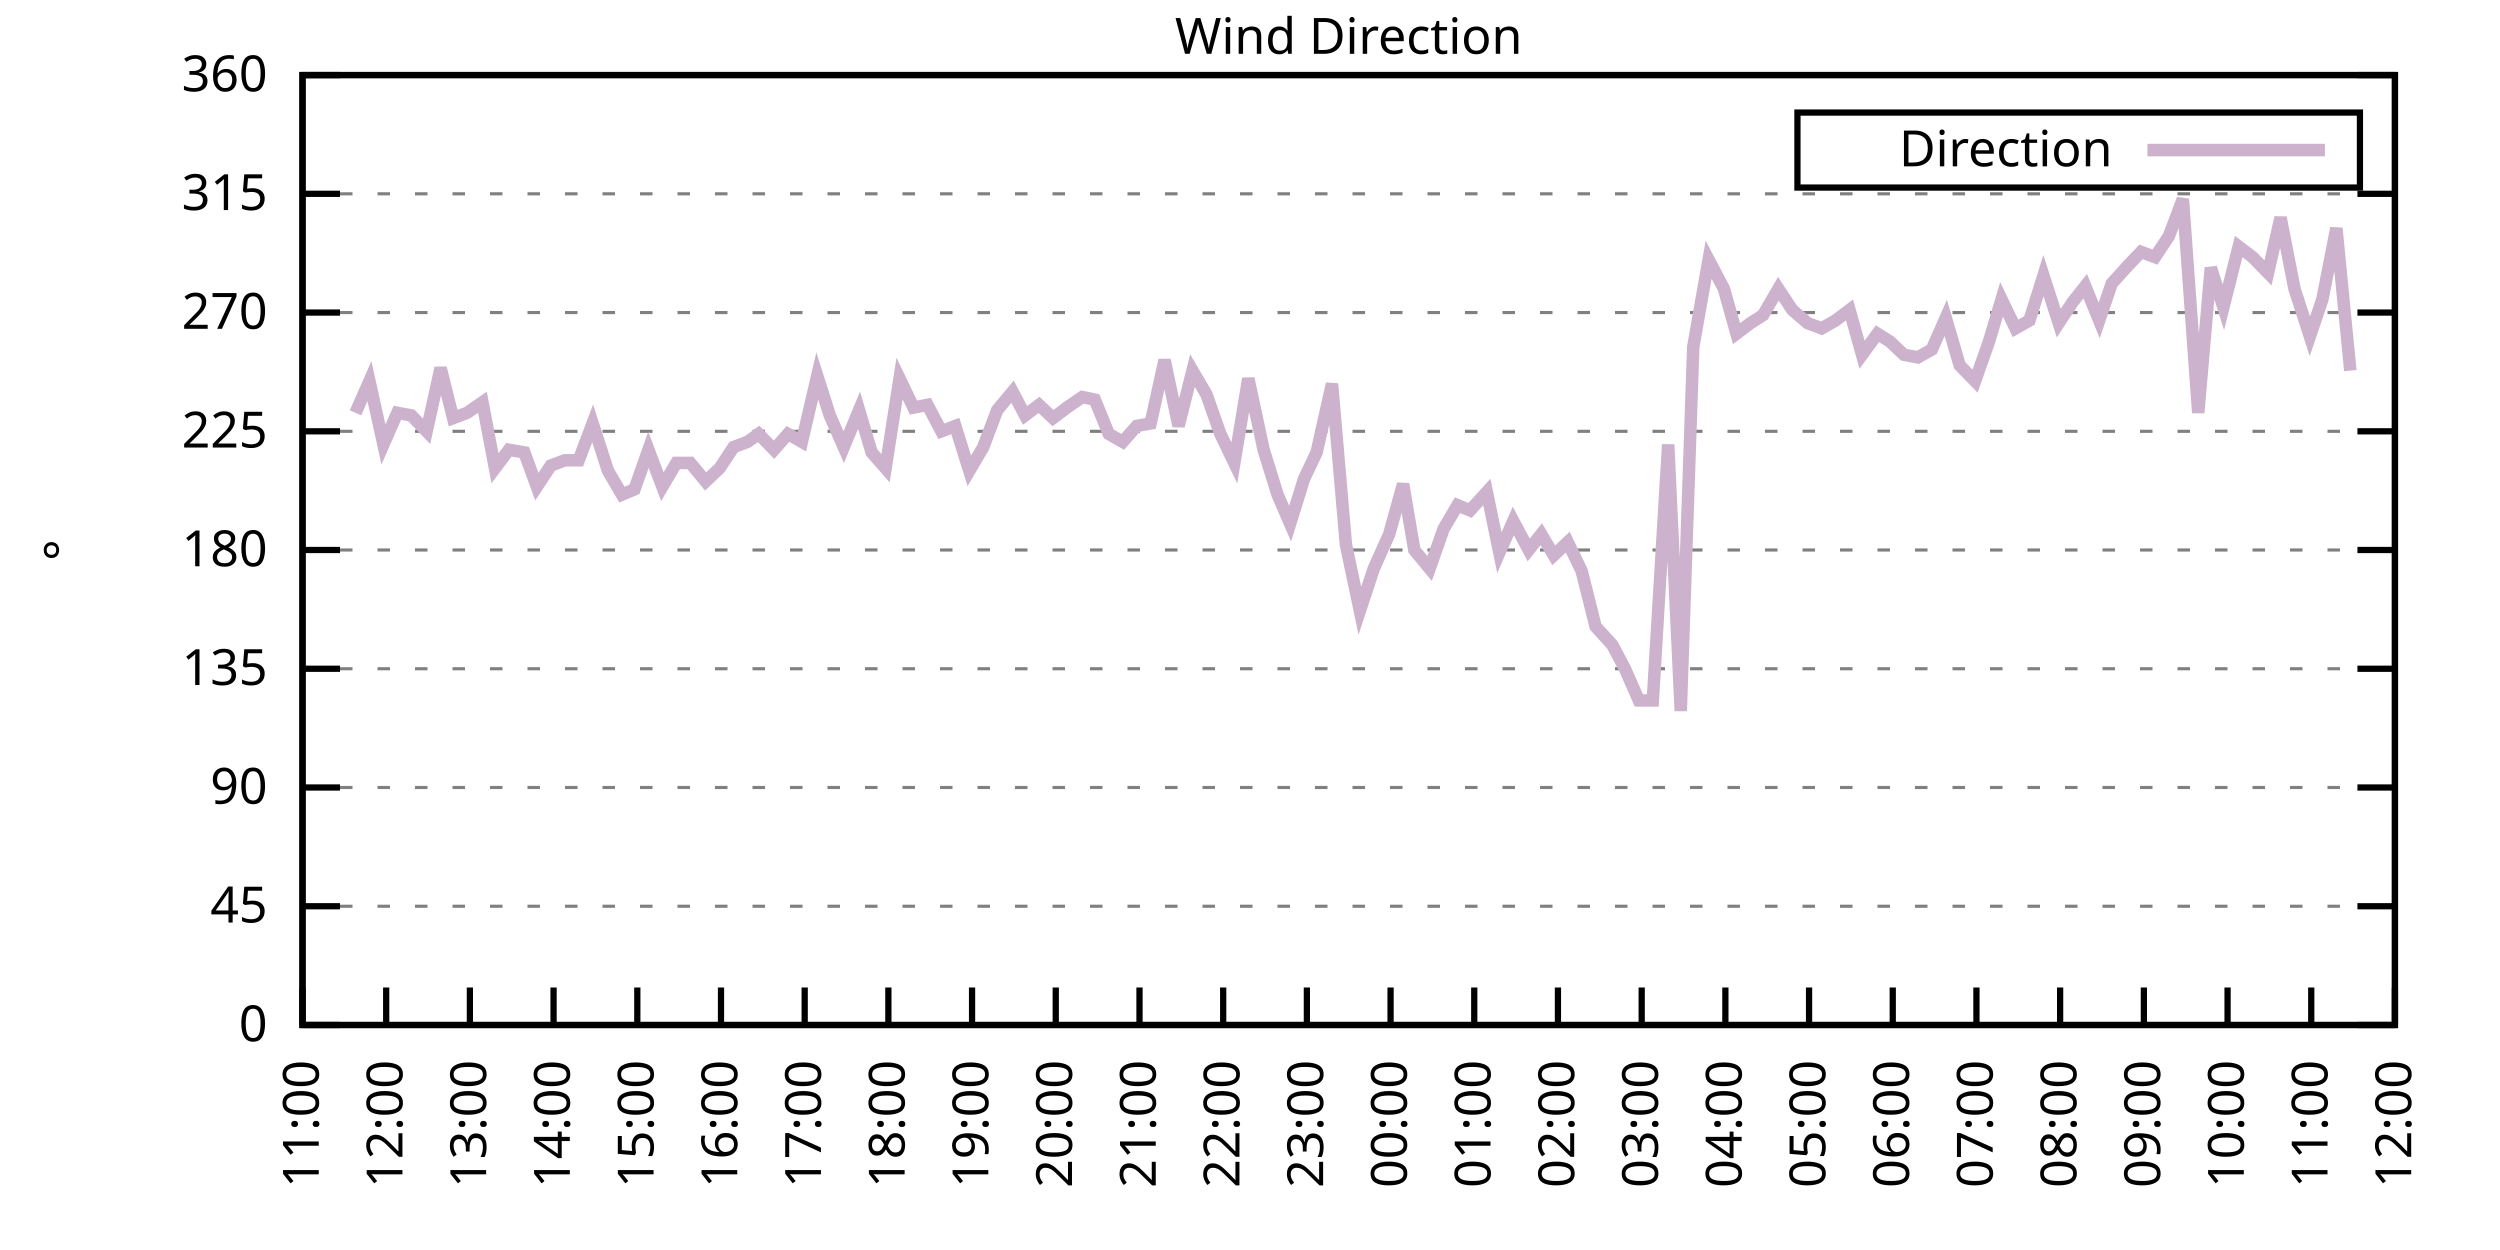
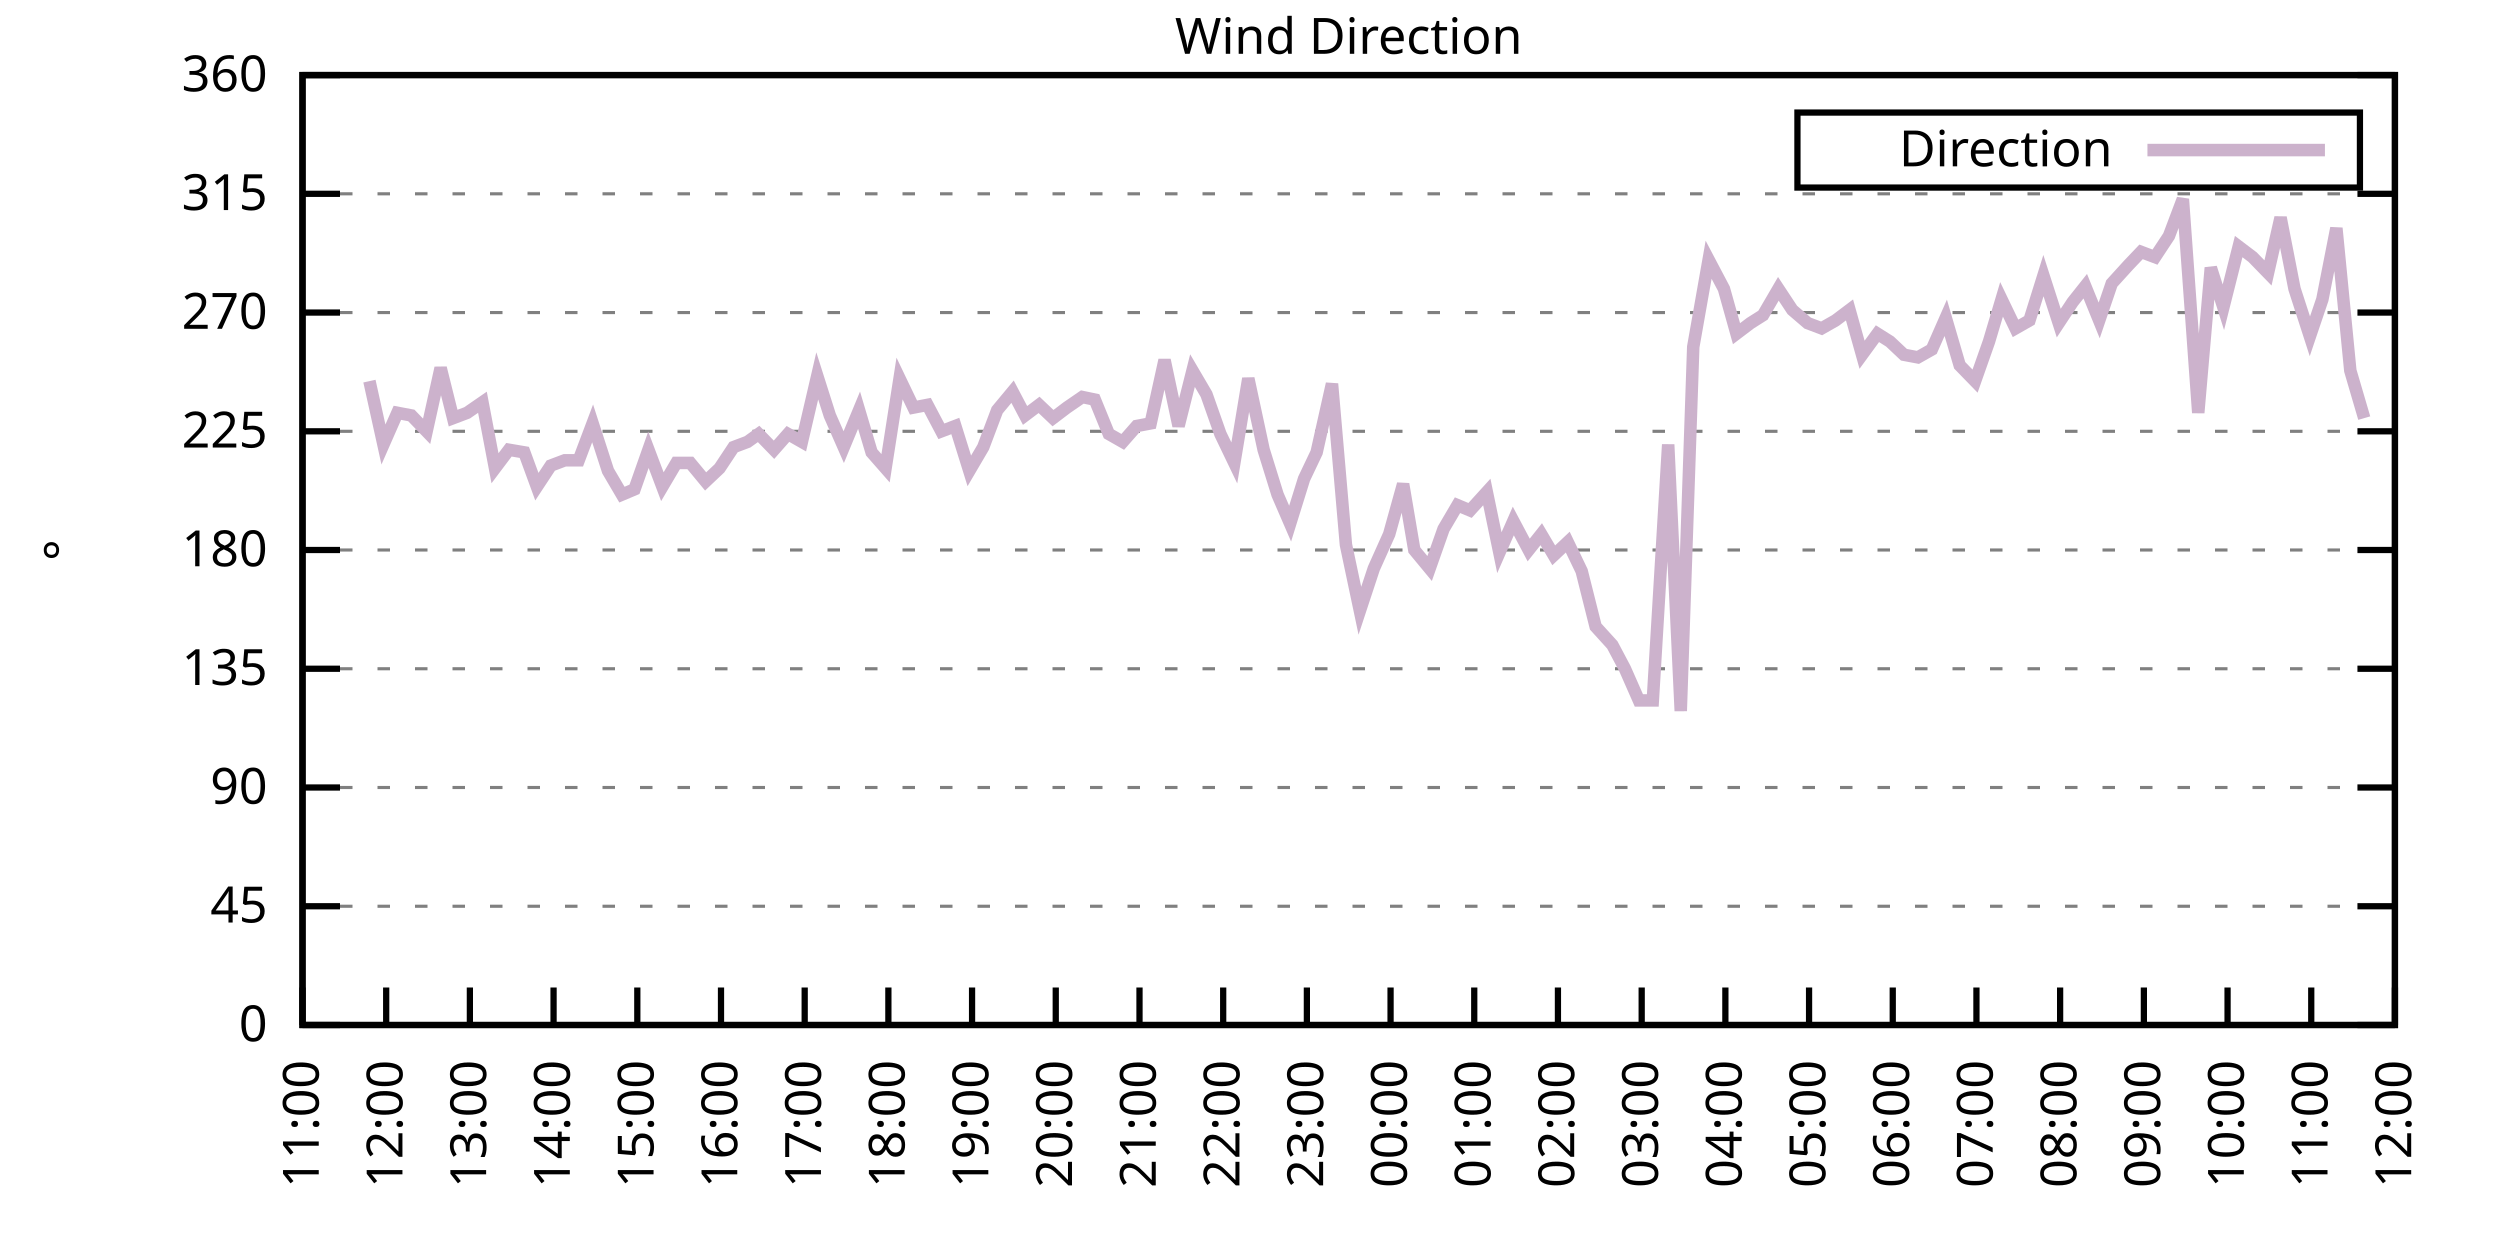
<svg xmlns="http://www.w3.org/2000/svg" xmlns:xlink="http://www.w3.org/1999/xlink" width="400" height="200" viewBox="0 0 400 200">
  <g id="gnuplot_canvas">
    <rect x="0" y="0" width="400" height="200" fill="none" />
    <defs>
      <circle id="gpDot" r="0.5" stroke-width="0.5" stroke="currentColor" />
      <path id="gpPt0" stroke-width="0.333" stroke="currentColor" d="M-1,0 h2 M0,-1 v2" />
      <path id="gpPt1" stroke-width="0.333" stroke="currentColor" d="M-1,-1 L1,1 M1,-1 L-1,1" />
      <path id="gpPt2" stroke-width="0.333" stroke="currentColor" d="M-1,0 L1,0 M0,-1 L0,1 M-1,-1 L1,1 M-1,1 L1,-1" />
      <rect id="gpPt3" stroke-width="0.333" stroke="currentColor" x="-1" y="-1" width="2" height="2" />
      <rect id="gpPt4" stroke-width="0.333" stroke="currentColor" fill="currentColor" x="-1" y="-1" width="2" height="2" />
      <circle id="gpPt5" stroke-width="0.333" stroke="currentColor" cx="0" cy="0" r="1" />
      <use xlink:href="#gpPt5" id="gpPt6" fill="currentColor" stroke="none" />
      <path id="gpPt7" stroke-width="0.333" stroke="currentColor" d="M0,-1.33 L-1.33,0.67 L1.33,0.67 z" />
      <use xlink:href="#gpPt7" id="gpPt8" fill="currentColor" stroke="none" />
      <use xlink:href="#gpPt7" id="gpPt9" stroke="currentColor" transform="rotate(180)" />
      <use xlink:href="#gpPt9" id="gpPt10" fill="currentColor" stroke="none" />
      <use xlink:href="#gpPt3" id="gpPt11" stroke="currentColor" transform="rotate(45)" />
      <use xlink:href="#gpPt11" id="gpPt12" fill="currentColor" stroke="none" />
      <path id="gpPt13" stroke-width="0.333" stroke="currentColor" d="M0,1.330 L1.265,0.411 L0.782,-1.067 L-0.782,-1.076 L-1.265,0.411 z" />
      <use xlink:href="#gpPt13" id="gpPt14" fill="currentColor" stroke="none" />
      <filter id="textbox" filterUnits="objectBoundingBox" x="0" y="0" height="1" width="1">
        <feFlood flood-color="white" flood-opacity="1" result="bgnd" />
        <feComposite in="SourceGraphic" in2="bgnd" operator="atop" />
      </filter>
      <filter id="greybox" filterUnits="objectBoundingBox" x="0" y="0" height="1" width="1">
        <feFlood flood-color="lightgrey" flood-opacity="1" result="grey" />
        <feComposite in="SourceGraphic" in2="grey" operator="atop" />
      </filter>
    </defs>
    <g fill="none" color="white" stroke="currentColor" stroke-width="1.00" stroke-linecap="butt" stroke-linejoin="miter">
</g>
    <g fill="none" color="black" stroke="currentColor" stroke-width="1.00" stroke-linecap="butt" stroke-linejoin="miter">
      <g stroke="none" shape-rendering="crispEdges">
        <polygon fill="rgb(255, 255, 255)" points="48.40,164.00 383.18,164.00 383.18,12.02 48.40,12.02 " />
      </g>
    </g>
    <g fill="none" color="black" stroke="currentColor" stroke-width="1.00" stroke-linecap="butt" stroke-linejoin="miter">
</g>
    <g fill="none" color="black" stroke="black" stroke-width="0.50" stroke-linecap="butt" stroke-linejoin="miter">
</g>
    <g fill="none" color="gray" stroke="currentColor" stroke-width="0.50" stroke-linecap="butt" stroke-linejoin="miter">
      <path stroke="gray" stroke-dasharray="2,4" class="gridline" d="M48.40,164.00 L383.19,164.00  " />
    </g>
    <g fill="none" color="gray" stroke="gray" stroke-width="1.00" stroke-linecap="butt" stroke-linejoin="miter">
</g>
    <g fill="none" color="black" stroke="currentColor" stroke-width="1.00" stroke-linecap="butt" stroke-linejoin="miter">
      <path stroke="black" d="M48.40,164.00 L54.40,164.00 M383.19,164.00 L377.19,164.00  " />
      <g transform="translate(42.80,166.60)" stroke="none" fill="black" font-family="Sans" font-size="8.00" text-anchor="end">
        <text>
          <tspan font-family="Sans"> 0</tspan>
        </text>
      </g>
    </g>
    <g fill="none" color="black" stroke="currentColor" stroke-width="1.00" stroke-linecap="butt" stroke-linejoin="miter">
</g>
    <g fill="none" color="black" stroke="black" stroke-width="0.50" stroke-linecap="butt" stroke-linejoin="miter">
</g>
    <g fill="none" color="gray" stroke="currentColor" stroke-width="0.50" stroke-linecap="butt" stroke-linejoin="miter">
      <path stroke="gray" stroke-dasharray="2,4" class="gridline" d="M48.40,145.00 L383.19,145.00  " />
    </g>
    <g fill="none" color="gray" stroke="gray" stroke-width="1.00" stroke-linecap="butt" stroke-linejoin="miter">
</g>
    <g fill="none" color="black" stroke="currentColor" stroke-width="1.00" stroke-linecap="butt" stroke-linejoin="miter">
      <path stroke="black" d="M48.40,145.00 L54.40,145.00 M383.19,145.00 L377.19,145.00  " />
      <g transform="translate(42.80,147.60)" stroke="none" fill="black" font-family="Sans" font-size="8.00" text-anchor="end">
        <text>
          <tspan font-family="Sans"> 45</tspan>
        </text>
      </g>
    </g>
    <g fill="none" color="black" stroke="currentColor" stroke-width="1.00" stroke-linecap="butt" stroke-linejoin="miter">
</g>
    <g fill="none" color="black" stroke="black" stroke-width="0.50" stroke-linecap="butt" stroke-linejoin="miter">
</g>
    <g fill="none" color="gray" stroke="currentColor" stroke-width="0.50" stroke-linecap="butt" stroke-linejoin="miter">
      <path stroke="gray" stroke-dasharray="2,4" class="gridline" d="M48.40,126.00 L383.19,126.00  " />
    </g>
    <g fill="none" color="gray" stroke="gray" stroke-width="1.00" stroke-linecap="butt" stroke-linejoin="miter">
</g>
    <g fill="none" color="black" stroke="currentColor" stroke-width="1.00" stroke-linecap="butt" stroke-linejoin="miter">
      <path stroke="black" d="M48.40,126.00 L54.40,126.00 M383.19,126.00 L377.19,126.00  " />
      <g transform="translate(42.80,128.60)" stroke="none" fill="black" font-family="Sans" font-size="8.00" text-anchor="end">
        <text>
          <tspan font-family="Sans"> 90</tspan>
        </text>
      </g>
    </g>
    <g fill="none" color="black" stroke="currentColor" stroke-width="1.00" stroke-linecap="butt" stroke-linejoin="miter">
</g>
    <g fill="none" color="black" stroke="black" stroke-width="0.50" stroke-linecap="butt" stroke-linejoin="miter">
</g>
    <g fill="none" color="gray" stroke="currentColor" stroke-width="0.50" stroke-linecap="butt" stroke-linejoin="miter">
      <path stroke="gray" stroke-dasharray="2,4" class="gridline" d="M48.40,107.00 L383.19,107.00  " />
    </g>
    <g fill="none" color="gray" stroke="gray" stroke-width="1.00" stroke-linecap="butt" stroke-linejoin="miter">
</g>
    <g fill="none" color="black" stroke="currentColor" stroke-width="1.00" stroke-linecap="butt" stroke-linejoin="miter">
      <path stroke="black" d="M48.40,107.00 L54.40,107.00 M383.19,107.00 L377.19,107.00  " />
      <g transform="translate(42.80,109.60)" stroke="none" fill="black" font-family="Sans" font-size="8.00" text-anchor="end">
        <text>
          <tspan font-family="Sans"> 135</tspan>
        </text>
      </g>
    </g>
    <g fill="none" color="black" stroke="currentColor" stroke-width="1.00" stroke-linecap="butt" stroke-linejoin="miter">
</g>
    <g fill="none" color="black" stroke="black" stroke-width="0.50" stroke-linecap="butt" stroke-linejoin="miter">
</g>
    <g fill="none" color="gray" stroke="currentColor" stroke-width="0.50" stroke-linecap="butt" stroke-linejoin="miter">
      <path stroke="gray" stroke-dasharray="2,4" class="gridline" d="M48.40,88.00 L383.19,88.00  " />
    </g>
    <g fill="none" color="gray" stroke="gray" stroke-width="1.00" stroke-linecap="butt" stroke-linejoin="miter">
</g>
    <g fill="none" color="black" stroke="currentColor" stroke-width="1.00" stroke-linecap="butt" stroke-linejoin="miter">
      <path stroke="black" d="M48.40,88.00 L54.40,88.00 M383.19,88.00 L377.19,88.00  " />
      <g transform="translate(42.80,90.60)" stroke="none" fill="black" font-family="Sans" font-size="8.00" text-anchor="end">
        <text>
          <tspan font-family="Sans"> 180</tspan>
        </text>
      </g>
    </g>
    <g fill="none" color="black" stroke="currentColor" stroke-width="1.00" stroke-linecap="butt" stroke-linejoin="miter">
</g>
    <g fill="none" color="black" stroke="black" stroke-width="0.50" stroke-linecap="butt" stroke-linejoin="miter">
</g>
    <g fill="none" color="gray" stroke="currentColor" stroke-width="0.50" stroke-linecap="butt" stroke-linejoin="miter">
      <path stroke="gray" stroke-dasharray="2,4" class="gridline" d="M48.40,69.01 L383.19,69.01  " />
    </g>
    <g fill="none" color="gray" stroke="gray" stroke-width="1.00" stroke-linecap="butt" stroke-linejoin="miter">
</g>
    <g fill="none" color="black" stroke="currentColor" stroke-width="1.00" stroke-linecap="butt" stroke-linejoin="miter">
      <path stroke="black" d="M48.40,69.01 L54.40,69.01 M383.19,69.01 L377.19,69.01  " />
      <g transform="translate(42.80,71.61)" stroke="none" fill="black" font-family="Sans" font-size="8.00" text-anchor="end">
        <text>
          <tspan font-family="Sans"> 225</tspan>
        </text>
      </g>
    </g>
    <g fill="none" color="black" stroke="currentColor" stroke-width="1.00" stroke-linecap="butt" stroke-linejoin="miter">
</g>
    <g fill="none" color="black" stroke="black" stroke-width="0.50" stroke-linecap="butt" stroke-linejoin="miter">
</g>
    <g fill="none" color="gray" stroke="currentColor" stroke-width="0.50" stroke-linecap="butt" stroke-linejoin="miter">
      <path stroke="gray" stroke-dasharray="2,4" class="gridline" d="M48.40,50.01 L383.19,50.01  " />
    </g>
    <g fill="none" color="gray" stroke="gray" stroke-width="1.00" stroke-linecap="butt" stroke-linejoin="miter">
</g>
    <g fill="none" color="black" stroke="currentColor" stroke-width="1.00" stroke-linecap="butt" stroke-linejoin="miter">
      <path stroke="black" d="M48.40,50.01 L54.40,50.01 M383.19,50.01 L377.19,50.01  " />
      <g transform="translate(42.80,52.61)" stroke="none" fill="black" font-family="Sans" font-size="8.00" text-anchor="end">
        <text>
          <tspan font-family="Sans"> 270</tspan>
        </text>
      </g>
    </g>
    <g fill="none" color="black" stroke="currentColor" stroke-width="1.00" stroke-linecap="butt" stroke-linejoin="miter">
</g>
    <g fill="none" color="black" stroke="black" stroke-width="0.50" stroke-linecap="butt" stroke-linejoin="miter">
</g>
    <g fill="none" color="gray" stroke="currentColor" stroke-width="0.50" stroke-linecap="butt" stroke-linejoin="miter">
      <path stroke="gray" stroke-dasharray="2,4" class="gridline" d="M48.40,31.01 L383.19,31.01  " />
    </g>
    <g fill="none" color="gray" stroke="gray" stroke-width="1.00" stroke-linecap="butt" stroke-linejoin="miter">
</g>
    <g fill="none" color="black" stroke="currentColor" stroke-width="1.00" stroke-linecap="butt" stroke-linejoin="miter">
      <path stroke="black" d="M48.40,31.01 L54.40,31.01 M383.19,31.01 L377.19,31.01  " />
      <g transform="translate(42.80,33.61)" stroke="none" fill="black" font-family="Sans" font-size="8.00" text-anchor="end">
        <text>
          <tspan font-family="Sans"> 315</tspan>
        </text>
      </g>
    </g>
    <g fill="none" color="black" stroke="currentColor" stroke-width="1.00" stroke-linecap="butt" stroke-linejoin="miter">
</g>
    <g fill="none" color="black" stroke="black" stroke-width="0.50" stroke-linecap="butt" stroke-linejoin="miter">
</g>
    <g fill="none" color="gray" stroke="currentColor" stroke-width="0.50" stroke-linecap="butt" stroke-linejoin="miter">
      <path stroke="gray" stroke-dasharray="2,4" class="gridline" d="M48.40,12.01 L383.19,12.01  " />
    </g>
    <g fill="none" color="gray" stroke="gray" stroke-width="1.00" stroke-linecap="butt" stroke-linejoin="miter">
</g>
    <g fill="none" color="black" stroke="currentColor" stroke-width="1.00" stroke-linecap="butt" stroke-linejoin="miter">
      <path stroke="black" d="M48.40,12.01 L54.40,12.01 M383.19,12.01 L377.19,12.01  " />
      <g transform="translate(42.80,14.61)" stroke="none" fill="black" font-family="Sans" font-size="8.00" text-anchor="end">
        <text>
          <tspan font-family="Sans"> 360</tspan>
        </text>
      </g>
    </g>
    <g fill="none" color="black" stroke="currentColor" stroke-width="1.00" stroke-linecap="butt" stroke-linejoin="miter">
      <path stroke="black" d="M48.40,164.00 L48.40,158.00  " />
      <g transform="translate(51.00,169.60) rotate(270.00)" stroke="none" fill="black" font-family="Sans" font-size="8.00" text-anchor="end">
        <text>
          <tspan font-family="Sans">11:00</tspan>
        </text>
      </g>
    </g>
    <g fill="none" color="black" stroke="currentColor" stroke-width="1.00" stroke-linecap="butt" stroke-linejoin="miter">
      <path stroke="black" d="M61.79,164.00 L61.79,158.00  " />
      <g transform="translate(64.39,169.60) rotate(270.00)" stroke="none" fill="black" font-family="Sans" font-size="8.00" text-anchor="end">
        <text>
          <tspan font-family="Sans">12:00</tspan>
        </text>
      </g>
    </g>
    <g fill="none" color="black" stroke="currentColor" stroke-width="1.00" stroke-linecap="butt" stroke-linejoin="miter">
      <path stroke="black" d="M75.18,164.00 L75.18,158.00  " />
      <g transform="translate(77.78,169.60) rotate(270.00)" stroke="none" fill="black" font-family="Sans" font-size="8.00" text-anchor="end">
        <text>
          <tspan font-family="Sans">13:00</tspan>
        </text>
      </g>
    </g>
    <g fill="none" color="black" stroke="currentColor" stroke-width="1.00" stroke-linecap="butt" stroke-linejoin="miter">
      <path stroke="black" d="M88.57,164.00 L88.57,158.00  " />
      <g transform="translate(91.17,169.60) rotate(270.00)" stroke="none" fill="black" font-family="Sans" font-size="8.00" text-anchor="end">
        <text>
          <tspan font-family="Sans">14:00</tspan>
        </text>
      </g>
    </g>
    <g fill="none" color="black" stroke="currentColor" stroke-width="1.00" stroke-linecap="butt" stroke-linejoin="miter">
      <path stroke="black" d="M101.97,164.00 L101.97,158.00  " />
      <g transform="translate(104.57,169.60) rotate(270.00)" stroke="none" fill="black" font-family="Sans" font-size="8.00" text-anchor="end">
        <text>
          <tspan font-family="Sans">15:00</tspan>
        </text>
      </g>
    </g>
    <g fill="none" color="black" stroke="currentColor" stroke-width="1.00" stroke-linecap="butt" stroke-linejoin="miter">
      <path stroke="black" d="M115.36,164.00 L115.36,158.00  " />
      <g transform="translate(117.96,169.60) rotate(270.00)" stroke="none" fill="black" font-family="Sans" font-size="8.00" text-anchor="end">
        <text>
          <tspan font-family="Sans">16:00</tspan>
        </text>
      </g>
    </g>
    <g fill="none" color="black" stroke="currentColor" stroke-width="1.00" stroke-linecap="butt" stroke-linejoin="miter">
      <path stroke="black" d="M128.75,164.00 L128.75,158.00  " />
      <g transform="translate(131.35,169.60) rotate(270.00)" stroke="none" fill="black" font-family="Sans" font-size="8.00" text-anchor="end">
        <text>
          <tspan font-family="Sans">17:00</tspan>
        </text>
      </g>
    </g>
    <g fill="none" color="black" stroke="currentColor" stroke-width="1.00" stroke-linecap="butt" stroke-linejoin="miter">
      <path stroke="black" d="M142.14,164.00 L142.14,158.00  " />
      <g transform="translate(144.74,169.60) rotate(270.00)" stroke="none" fill="black" font-family="Sans" font-size="8.00" text-anchor="end">
        <text>
          <tspan font-family="Sans">18:00</tspan>
        </text>
      </g>
    </g>
    <g fill="none" color="black" stroke="currentColor" stroke-width="1.00" stroke-linecap="butt" stroke-linejoin="miter">
      <path stroke="black" d="M155.53,164.00 L155.53,158.00  " />
      <g transform="translate(158.13,169.60) rotate(270.00)" stroke="none" fill="black" font-family="Sans" font-size="8.00" text-anchor="end">
        <text>
          <tspan font-family="Sans">19:00</tspan>
        </text>
      </g>
    </g>
    <g fill="none" color="black" stroke="currentColor" stroke-width="1.00" stroke-linecap="butt" stroke-linejoin="miter">
      <path stroke="black" d="M168.92,164.00 L168.92,158.00  " />
      <g transform="translate(171.52,169.60) rotate(270.00)" stroke="none" fill="black" font-family="Sans" font-size="8.00" text-anchor="end">
        <text>
          <tspan font-family="Sans">20:00</tspan>
        </text>
      </g>
    </g>
    <g fill="none" color="black" stroke="currentColor" stroke-width="1.00" stroke-linecap="butt" stroke-linejoin="miter">
      <path stroke="black" d="M182.32,164.00 L182.32,158.00  " />
      <g transform="translate(184.92,169.60) rotate(270.00)" stroke="none" fill="black" font-family="Sans" font-size="8.00" text-anchor="end">
        <text>
          <tspan font-family="Sans">21:00</tspan>
        </text>
      </g>
    </g>
    <g fill="none" color="black" stroke="currentColor" stroke-width="1.00" stroke-linecap="butt" stroke-linejoin="miter">
      <path stroke="black" d="M195.71,164.00 L195.71,158.00  " />
      <g transform="translate(198.31,169.60) rotate(270.00)" stroke="none" fill="black" font-family="Sans" font-size="8.00" text-anchor="end">
        <text>
          <tspan font-family="Sans">22:00</tspan>
        </text>
      </g>
    </g>
    <g fill="none" color="black" stroke="currentColor" stroke-width="1.00" stroke-linecap="butt" stroke-linejoin="miter">
      <path stroke="black" d="M209.10,164.00 L209.10,158.00  " />
      <g transform="translate(211.70,169.60) rotate(270.00)" stroke="none" fill="black" font-family="Sans" font-size="8.00" text-anchor="end">
        <text>
          <tspan font-family="Sans">23:00</tspan>
        </text>
      </g>
    </g>
    <g fill="none" color="black" stroke="currentColor" stroke-width="1.00" stroke-linecap="butt" stroke-linejoin="miter">
      <path stroke="black" d="M222.49,164.00 L222.49,158.00  " />
      <g transform="translate(225.09,169.60) rotate(270.00)" stroke="none" fill="black" font-family="Sans" font-size="8.00" text-anchor="end">
        <text>
          <tspan font-family="Sans">00:00</tspan>
        </text>
      </g>
    </g>
    <g fill="none" color="black" stroke="currentColor" stroke-width="1.00" stroke-linecap="butt" stroke-linejoin="miter">
      <path stroke="black" d="M235.88,164.00 L235.88,158.00  " />
      <g transform="translate(238.48,169.60) rotate(270.00)" stroke="none" fill="black" font-family="Sans" font-size="8.00" text-anchor="end">
        <text>
          <tspan font-family="Sans">01:00</tspan>
        </text>
      </g>
    </g>
    <g fill="none" color="black" stroke="currentColor" stroke-width="1.00" stroke-linecap="butt" stroke-linejoin="miter">
      <path stroke="black" d="M249.27,164.00 L249.27,158.00  " />
      <g transform="translate(251.87,169.60) rotate(270.00)" stroke="none" fill="black" font-family="Sans" font-size="8.00" text-anchor="end">
        <text>
          <tspan font-family="Sans">02:00</tspan>
        </text>
      </g>
    </g>
    <g fill="none" color="black" stroke="currentColor" stroke-width="1.00" stroke-linecap="butt" stroke-linejoin="miter">
      <path stroke="black" d="M262.67,164.00 L262.67,158.00  " />
      <g transform="translate(265.27,169.60) rotate(270.00)" stroke="none" fill="black" font-family="Sans" font-size="8.00" text-anchor="end">
        <text>
          <tspan font-family="Sans">03:00</tspan>
        </text>
      </g>
    </g>
    <g fill="none" color="black" stroke="currentColor" stroke-width="1.00" stroke-linecap="butt" stroke-linejoin="miter">
      <path stroke="black" d="M276.06,164.00 L276.06,158.00  " />
      <g transform="translate(278.66,169.60) rotate(270.00)" stroke="none" fill="black" font-family="Sans" font-size="8.00" text-anchor="end">
        <text>
          <tspan font-family="Sans">04:00</tspan>
        </text>
      </g>
    </g>
    <g fill="none" color="black" stroke="currentColor" stroke-width="1.00" stroke-linecap="butt" stroke-linejoin="miter">
      <path stroke="black" d="M289.45,164.00 L289.45,158.00  " />
      <g transform="translate(292.05,169.60) rotate(270.00)" stroke="none" fill="black" font-family="Sans" font-size="8.00" text-anchor="end">
        <text>
          <tspan font-family="Sans">05:00</tspan>
        </text>
      </g>
    </g>
    <g fill="none" color="black" stroke="currentColor" stroke-width="1.00" stroke-linecap="butt" stroke-linejoin="miter">
      <path stroke="black" d="M302.84,164.00 L302.84,158.00  " />
      <g transform="translate(305.44,169.60) rotate(270.00)" stroke="none" fill="black" font-family="Sans" font-size="8.00" text-anchor="end">
        <text>
          <tspan font-family="Sans">06:00</tspan>
        </text>
      </g>
    </g>
    <g fill="none" color="black" stroke="currentColor" stroke-width="1.00" stroke-linecap="butt" stroke-linejoin="miter">
      <path stroke="black" d="M316.23,164.00 L316.23,158.00  " />
      <g transform="translate(318.83,169.60) rotate(270.00)" stroke="none" fill="black" font-family="Sans" font-size="8.00" text-anchor="end">
        <text>
          <tspan font-family="Sans">07:00</tspan>
        </text>
      </g>
    </g>
    <g fill="none" color="black" stroke="currentColor" stroke-width="1.00" stroke-linecap="butt" stroke-linejoin="miter">
      <path stroke="black" d="M329.62,164.00 L329.62,158.00  " />
      <g transform="translate(332.22,169.60) rotate(270.00)" stroke="none" fill="black" font-family="Sans" font-size="8.00" text-anchor="end">
        <text>
          <tspan font-family="Sans">08:00</tspan>
        </text>
      </g>
    </g>
    <g fill="none" color="black" stroke="currentColor" stroke-width="1.00" stroke-linecap="butt" stroke-linejoin="miter">
      <path stroke="black" d="M343.02,164.00 L343.02,158.00  " />
      <g transform="translate(345.62,169.60) rotate(270.00)" stroke="none" fill="black" font-family="Sans" font-size="8.00" text-anchor="end">
        <text>
          <tspan font-family="Sans">09:00</tspan>
        </text>
      </g>
    </g>
    <g fill="none" color="black" stroke="currentColor" stroke-width="1.00" stroke-linecap="butt" stroke-linejoin="miter">
      <path stroke="black" d="M356.41,164.00 L356.41,158.00  " />
      <g transform="translate(359.01,169.60) rotate(270.00)" stroke="none" fill="black" font-family="Sans" font-size="8.00" text-anchor="end">
        <text>
          <tspan font-family="Sans">10:00</tspan>
        </text>
      </g>
    </g>
    <g fill="none" color="black" stroke="currentColor" stroke-width="1.00" stroke-linecap="butt" stroke-linejoin="miter">
      <path stroke="black" d="M369.80,164.00 L369.80,158.00  " />
      <g transform="translate(372.40,169.60) rotate(270.00)" stroke="none" fill="black" font-family="Sans" font-size="8.00" text-anchor="end">
        <text>
          <tspan font-family="Sans">11:00</tspan>
        </text>
      </g>
    </g>
    <g fill="none" color="black" stroke="currentColor" stroke-width="1.00" stroke-linecap="butt" stroke-linejoin="miter">
      <path stroke="black" d="M383.19,164.00 L383.19,158.00  " />
      <g transform="translate(385.79,169.60) rotate(270.00)" stroke="none" fill="black" font-family="Sans" font-size="8.00" text-anchor="end">
        <text>
          <tspan font-family="Sans">12:00</tspan>
        </text>
      </g>
    </g>
    <g fill="none" color="black" stroke="currentColor" stroke-width="1.00" stroke-linecap="butt" stroke-linejoin="miter">
</g>
    <g fill="none" color="black" stroke="currentColor" stroke-width="1.00" stroke-linecap="butt" stroke-linejoin="miter">
      <path stroke="black" d="M48.40,12.01 L48.40,164.00 L383.19,164.00 L383.19,12.01 L48.40,12.01 Z  " />
    </g>
    <g fill="none" color="black" stroke="currentColor" stroke-width="1.00" stroke-linecap="butt" stroke-linejoin="miter">
</g>
    <g fill="none" color="black" stroke="currentColor" stroke-width="1.00" stroke-linecap="butt" stroke-linejoin="miter">
      <path stroke="black" d="M287.59,30.01 L287.59,18.01 L377.59,18.01 L377.59,30.01 L287.59,30.01 Z  " />
    </g>
    <g id="Wind_direction_plot_1">
      <g fill="none" color="white" stroke="black" stroke-width="2.00" stroke-linecap="butt" stroke-linejoin="miter">
</g>
      <g fill="none" color="black" stroke="currentColor" stroke-width="2.00" stroke-linecap="butt" stroke-linejoin="miter">
        <g transform="translate(337.99,26.61)" stroke="none" fill="black" font-family="Sans" font-size="8.00" text-anchor="end">
          <text>
            <tspan font-family="Sans">Direction</tspan>
          </text>
        </g>
      </g>
      <g fill="none" color="black" stroke="currentColor" stroke-width="2.00" stroke-linecap="butt" stroke-linejoin="miter">
-         <path stroke="rgb(204, 178, 204)" d="M343.59,24.01 L371.99,24.01 M56.88,66.05 L59.11,60.98 L61.35,71.12 L63.58,66.05 L65.81,66.47 L68.26,69.01   L70.50,58.87 L72.50,66.90 L74.74,66.05 L77.19,64.36 L79.20,74.92 L81.43,71.96 L83.89,72.38 L85.90,77.87   L88.13,74.49 L90.36,73.65 L92.59,73.65 L94.82,67.74 L97.28,75.34 L99.51,79.14 L101.52,78.29 L103.75,71.96   L105.98,77.87 L108.22,74.07 L110.45,74.07 L112.90,77.03 L115.13,74.92 L117.37,71.54 L119.60,70.70 L121.38,69.43   L123.84,71.96 L126.07,69.43 L128.30,70.70 L130.76,60.14 L132.77,66.47 L135.00,71.54 L137.45,65.63 L139.46,72.38   L141.69,74.92 L143.93,60.56 L146.16,65.21 L148.39,64.78 L150.62,69.01 L152.85,68.16 L155.09,75.34 L157.32,71.54   L159.55,65.63 L162.01,62.67 L164.01,66.47 L166.25,64.78 L168.48,66.90 L170.71,65.21 L173.17,63.52 L175.17,63.94   L177.41,69.43 L179.64,70.70 L181.87,68.16 L184.10,67.74 L186.33,57.61 L188.57,68.16 L190.80,59.30 L193.03,63.10   L195.26,69.43 L197.49,74.07 L199.73,60.56 L202.18,71.96 L204.41,79.14 L206.42,83.78 L208.65,76.61 L210.66,72.38   L213.12,61.41 L215.35,87.16 L217.58,97.72 L219.81,90.96 L222.27,85.47 L224.50,77.45 L226.29,88.00 L228.74,90.96   L230.97,84.63 L233.20,80.83 L235.21,81.67 L237.89,78.72 L239.90,88.43 L242.13,83.36 L244.59,88.00 L246.60,85.47   L248.60,88.85 L250.84,86.74 L253.07,91.38 L255.30,100.25 L257.98,103.20 L259.99,107.00 L262.22,112.07 L264.45,112.07   L266.91,71.12 L268.92,113.76 L270.92,55.50 L273.38,41.56 L275.83,46.21 L277.84,53.39 L280.07,51.70 L282.08,50.43   L284.54,46.21 L286.77,49.59 L289.23,51.70 L291.46,52.54 L293.69,51.27 L295.92,49.59 L297.93,56.76 L300.39,53.39   L302.39,54.65 L304.63,56.76 L306.86,57.18 L309.09,55.92 L311.32,50.85 L313.55,58.45 L316.01,60.98 L318.24,54.65   L320.25,47.90 L322.48,52.54 L324.71,51.27 L326.95,44.10 L329.40,51.70 L331.63,48.32 L333.64,45.79 L335.87,51.27   L337.88,45.36 L340.56,42.41 L342.57,40.30 L344.80,41.14 L347.03,37.76 L349.26,31.85 L351.72,66.05 L353.73,42.83   L355.74,49.16 L358.19,39.45 L360.42,41.14 L362.88,43.67 L364.89,34.81 L367.12,46.21 L369.58,53.81 L371.58,47.90   L373.82,36.50 L376.05,59.30  " />
+         <path stroke="rgb(204, 178, 204)" d="M343.59,24.01 L371.99,24.01 M59.11,60.98 L61.35,71.12 L63.58,66.05 L65.81,66.47 L68.26,69.01 L70.50,58.87   L72.50,66.90 L74.74,66.05 L77.19,64.36 L79.20,74.92 L81.43,71.96 L83.89,72.38 L85.90,77.87 L88.13,74.49   L90.36,73.65 L92.59,73.65 L94.82,67.74 L97.28,75.34 L99.51,79.14 L101.52,78.29 L103.75,71.96 L105.98,77.87   L108.22,74.07 L110.45,74.07 L112.90,77.03 L115.13,74.92 L117.37,71.54 L119.60,70.70 L121.38,69.43 L123.84,71.96   L126.07,69.43 L128.30,70.70 L130.76,60.14 L132.77,66.47 L135.00,71.54 L137.45,65.63 L139.46,72.38 L141.69,74.92   L143.93,60.56 L146.16,65.21 L148.39,64.78 L150.62,69.01 L152.85,68.16 L155.09,75.34 L157.32,71.54 L159.55,65.63   L162.01,62.67 L164.01,66.47 L166.25,64.78 L168.48,66.90 L170.71,65.21 L173.17,63.52 L175.17,63.94 L177.41,69.43   L179.64,70.70 L181.87,68.16 L184.10,67.74 L186.33,57.61 L188.57,68.16 L190.80,59.30 L193.03,63.10 L195.26,69.43   L197.49,74.07 L199.73,60.56 L202.18,71.96 L204.41,79.14 L206.42,83.78 L208.65,76.61 L210.66,72.38 L213.12,61.41   L215.35,87.16 L217.58,97.72 L219.81,90.96 L222.27,85.47 L224.50,77.45 L226.29,88.00 L228.74,90.96 L230.97,84.63   L233.20,80.83 L235.21,81.67 L237.89,78.72 L239.90,88.43 L242.13,83.36 L244.59,88.00 L246.60,85.47 L248.60,88.85   L250.84,86.74 L253.07,91.38 L255.30,100.25 L257.98,103.20 L259.99,107.00 L262.22,112.07 L264.45,112.07 L266.91,71.12   L268.92,113.76 L270.92,55.50 L273.38,41.56 L275.83,46.21 L277.84,53.39 L280.07,51.70 L282.08,50.43 L284.54,46.21   L286.77,49.59 L289.23,51.70 L291.46,52.54 L293.69,51.27 L295.92,49.59 L297.93,56.76 L300.39,53.39 L302.39,54.65   L304.63,56.76 L306.86,57.18 L309.09,55.92 L311.32,50.85 L313.55,58.45 L316.01,60.98 L318.24,54.65 L320.25,47.90   L322.48,52.54 L324.71,51.27 L326.95,44.10 L329.40,51.70 L331.63,48.32 L333.64,45.79 L335.87,51.27 L337.88,45.36   L340.56,42.41 L342.57,40.30 L344.80,41.14 L347.03,37.76 L349.26,31.85 L351.72,66.05 L353.73,42.83 L355.74,49.16   L358.19,39.45 L360.42,41.14 L362.88,43.67 L364.89,34.81 L367.12,46.21 L369.58,53.81 L371.58,47.90 L373.82,36.50   L376.05,59.30 L378.28,66.90  " />
      </g>
    </g>
    <g fill="none" color="black" stroke="currentColor" stroke-width="2.00" stroke-linecap="butt" stroke-linejoin="miter">
</g>
    <g fill="none" color="black" stroke="black" stroke-width="1.00" stroke-linecap="butt" stroke-linejoin="miter">
</g>
    <g fill="none" color="black" stroke="currentColor" stroke-width="1.00" stroke-linecap="butt" stroke-linejoin="miter">
      <path stroke="black" d="M48.40,12.01 L48.40,164.00 L383.19,164.00 L383.19,12.01 L48.40,12.01 Z  " />
      <g transform="translate(12.80,88.01) rotate(270.00)" stroke="none" fill="black" font-family="Sans" font-size="8.00" text-anchor="middle">
        <text>
          <tspan font-family="Sans">°</tspan>
        </text>
      </g>
    </g>
    <g fill="none" color="black" stroke="currentColor" stroke-width="1.00" stroke-linecap="butt" stroke-linejoin="miter">
</g>
    <g fill="none" color="black" stroke="currentColor" stroke-width="1.00" stroke-linecap="butt" stroke-linejoin="miter">
      <g transform="translate(215.79,8.61)" stroke="none" fill="black" font-family="Sans" font-size="8.00" text-anchor="middle">
        <text>
          <tspan font-family="Sans">Wind Direction</tspan>
        </text>
      </g>
    </g>
    <g fill="none" color="black" stroke="currentColor" stroke-width="1.00" stroke-linecap="butt" stroke-linejoin="miter">
</g>
  </g>
</svg>
